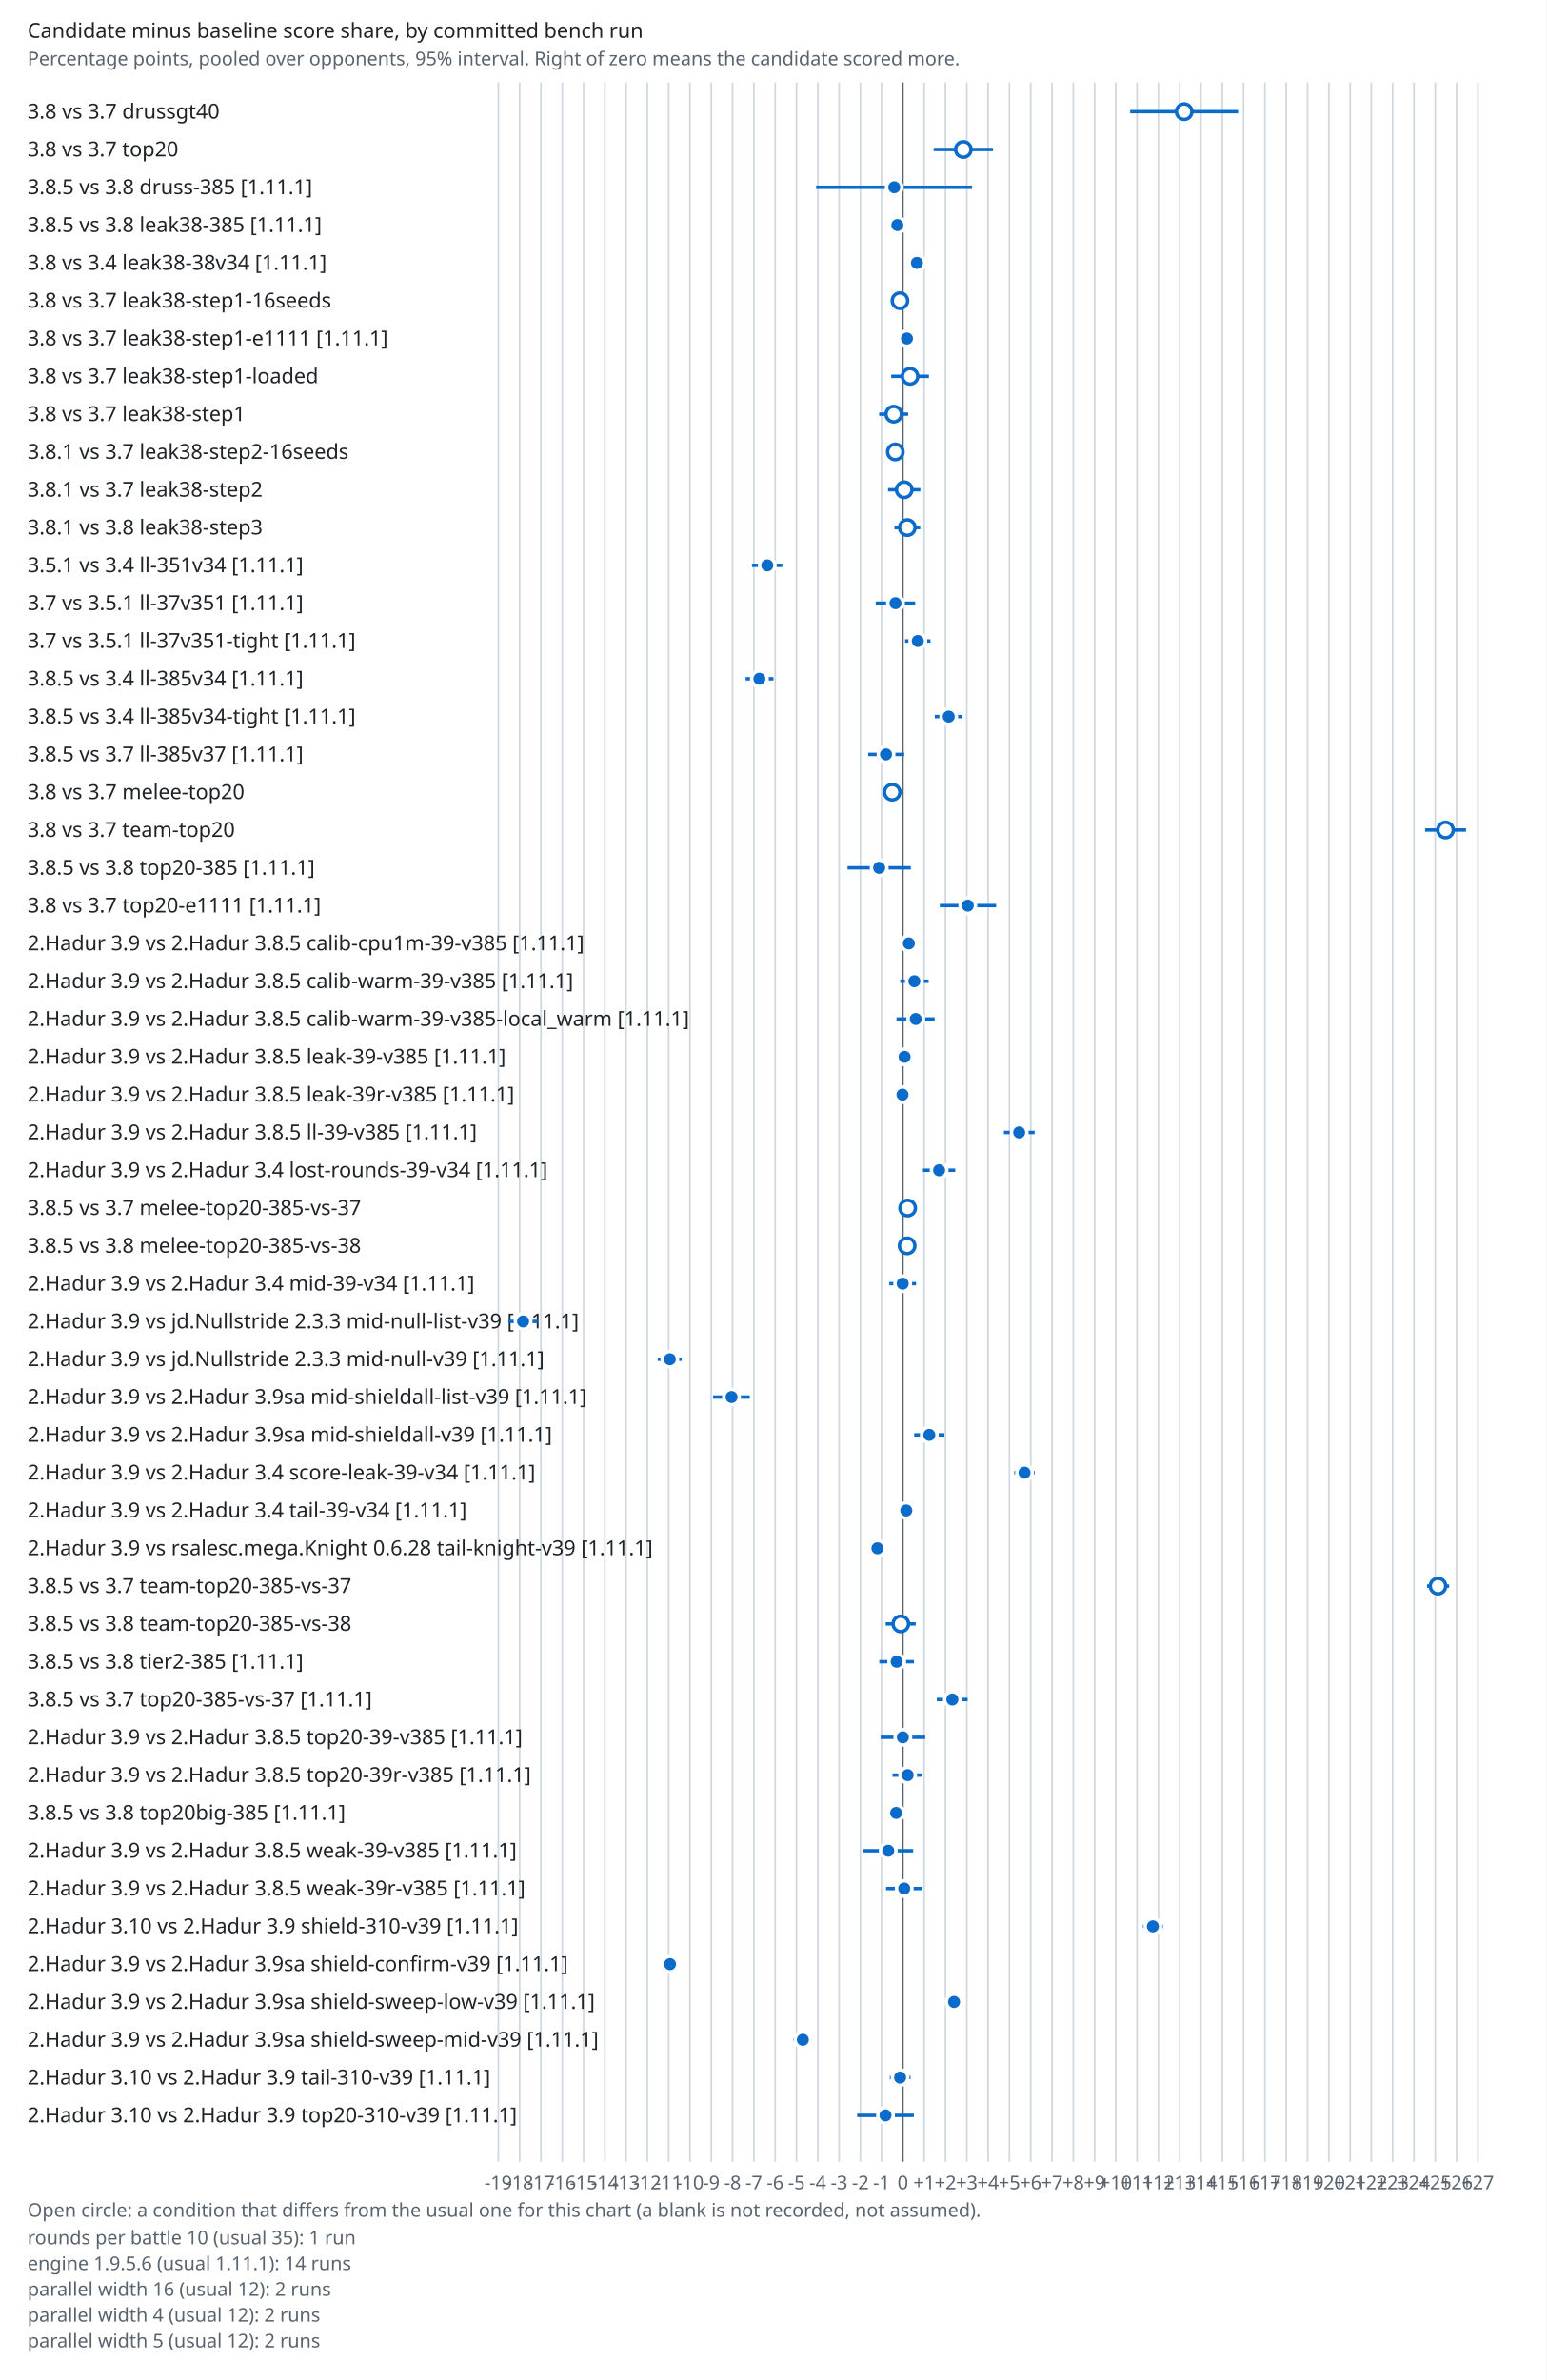
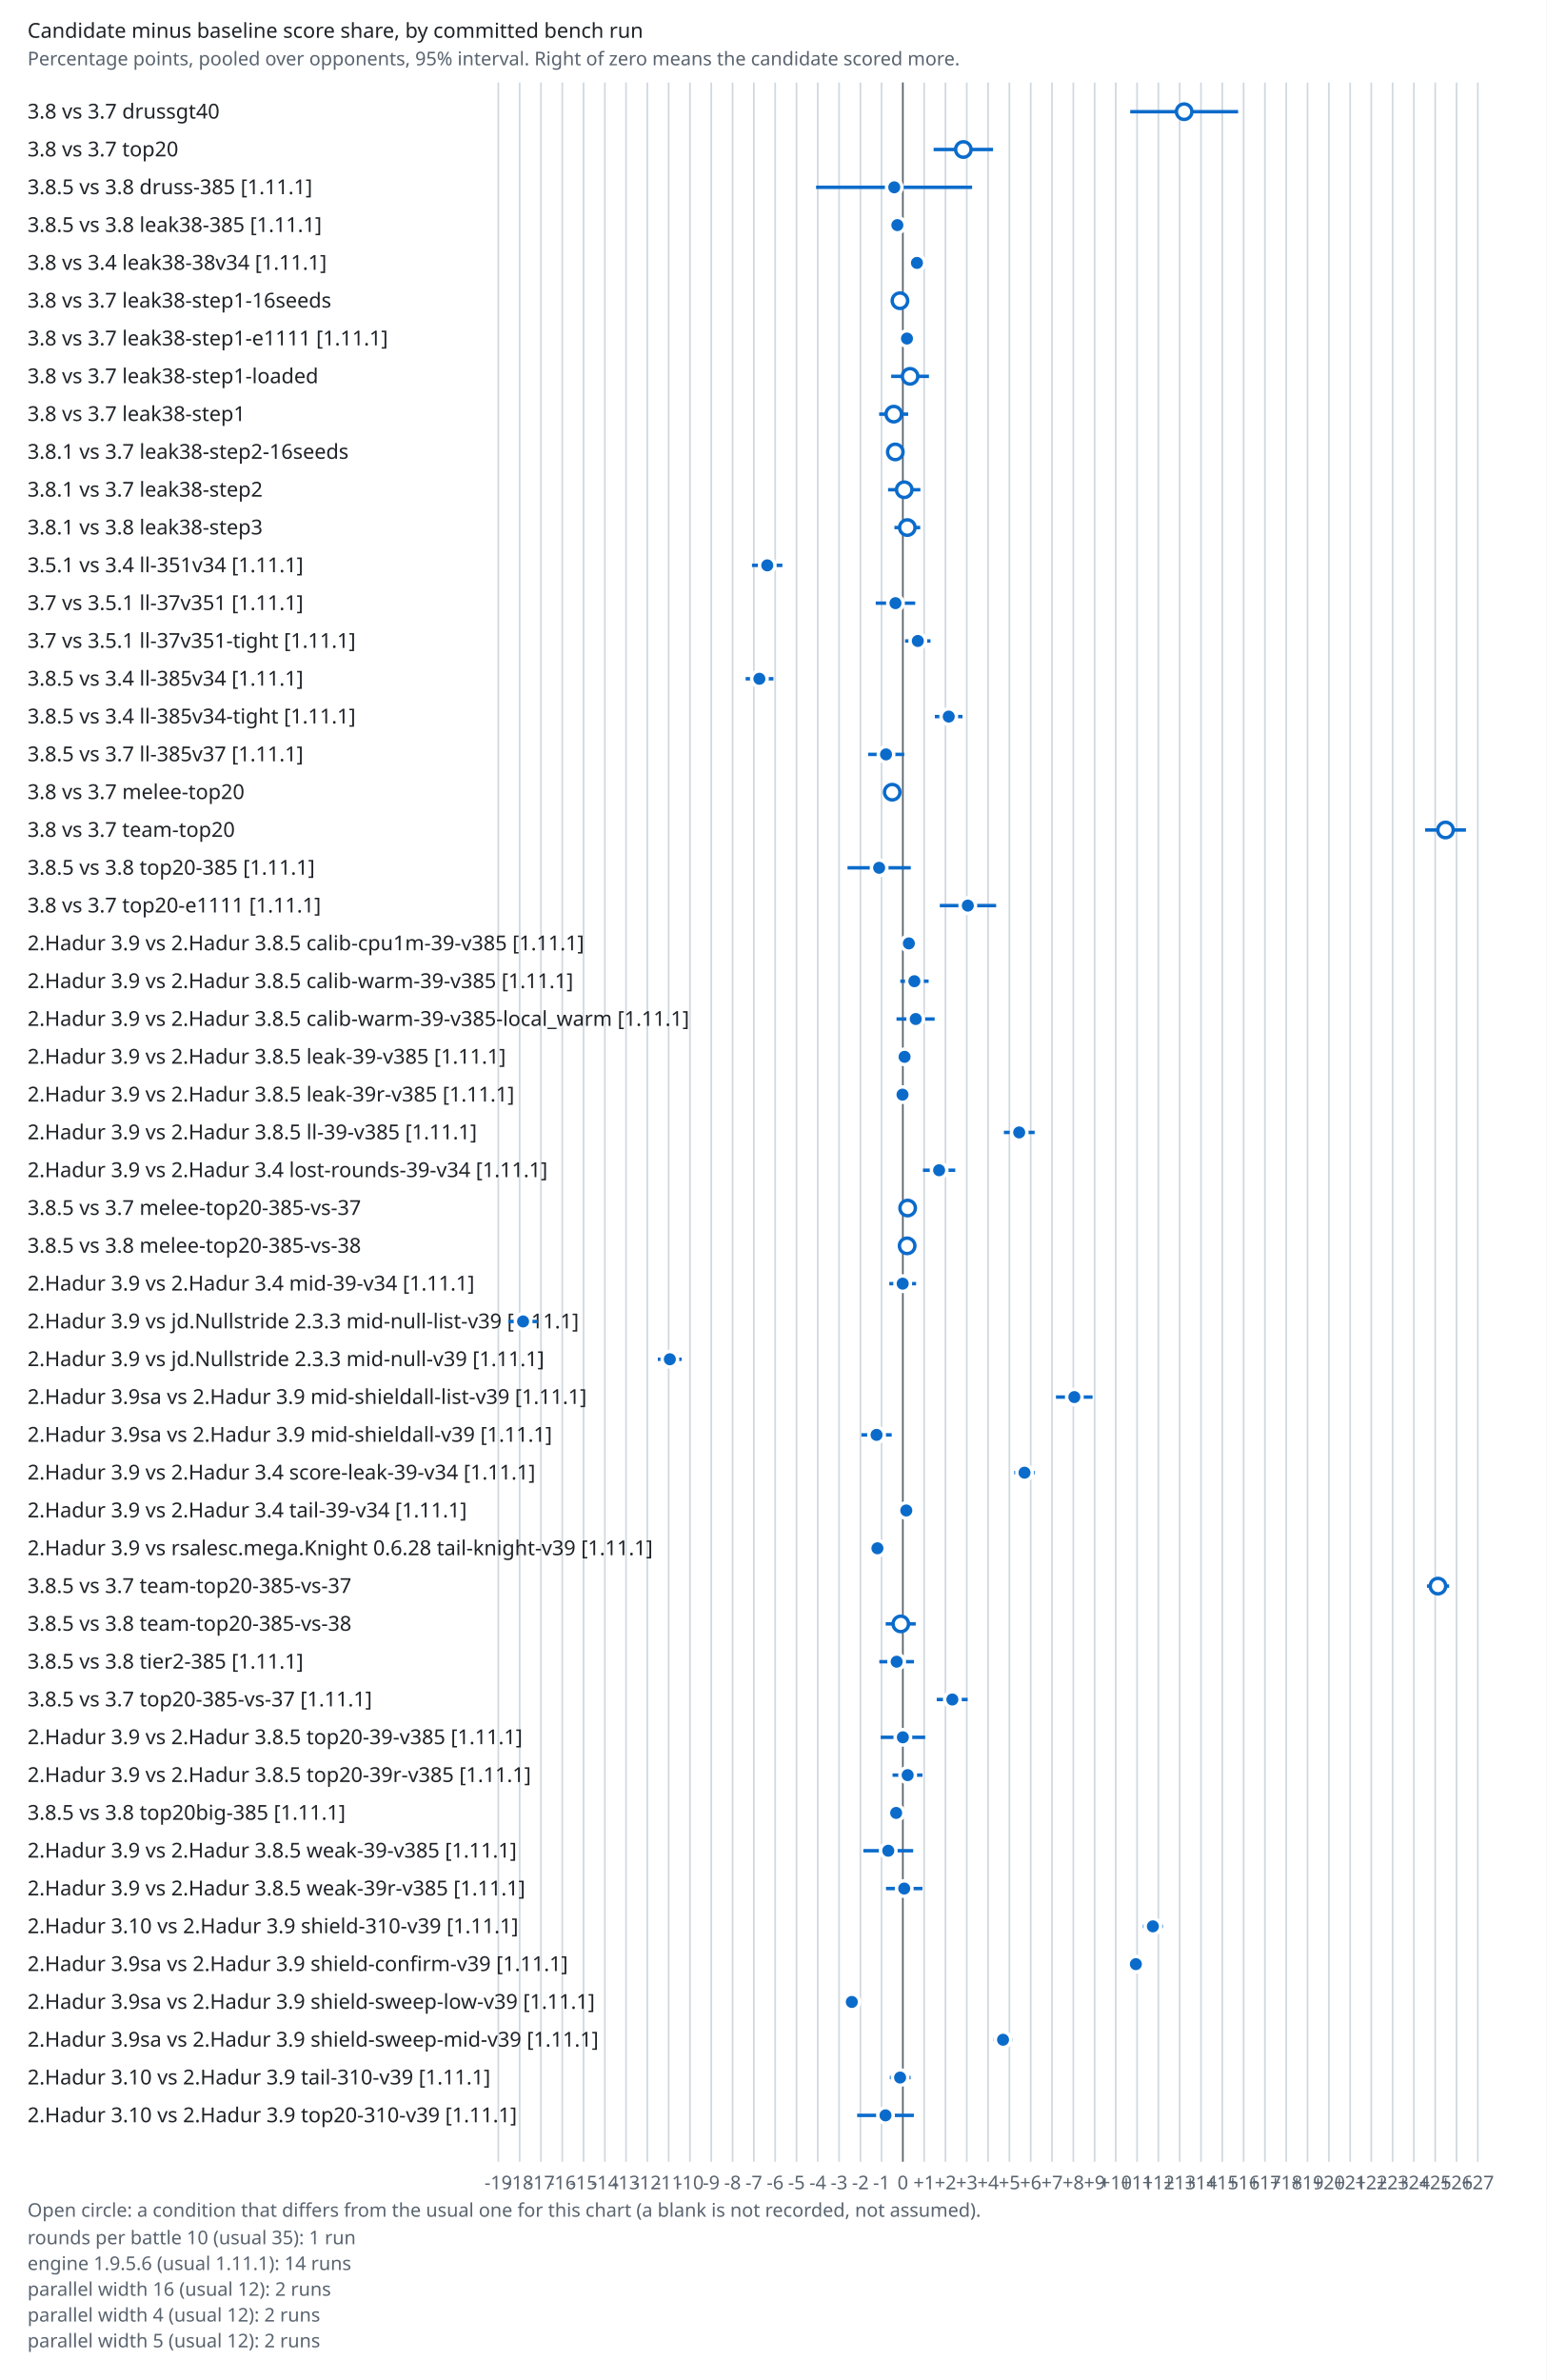
<svg xmlns="http://www.w3.org/2000/svg" viewBox="0 0 900 1385" width="900" height="1385" role="img" aria-label="Candidate minus baseline score share by bench run">
  <style>.bg{fill:#fff}.t{fill:#1f2328;font:12px sans-serif}.m{fill:#59636e;font:11px sans-serif}.g{stroke:#d1d9e0}.z{stroke:#59636e}.ci{stroke:#0b6bcb;stroke-width:2}.pt{fill:#0b6bcb;stroke:#fff;stroke-width:2}.pt.open{fill:#fff;stroke:#0b6bcb}@media (prefers-color-scheme:dark){.bg{fill:#0d1117}.t{fill:#e6edf3}.m{fill:#9198a1}.g{stroke:#30363d}.z{stroke:#9198a1}.ci{stroke:#58a6ff}.pt{fill:#58a6ff;stroke:#0d1117}.pt.open{fill:#0d1117;stroke:#58a6ff}}</style>
  <rect class="bg" width="900" height="1385" />
  <text class="t" x="16" y="22" font-weight="bold">Candidate minus baseline score share, by committed bench run</text>
  <text class="m" x="16" y="38">Percentage points, pooled over opponents, 95% interval. Right of zero means the candidate scored more.</text>
  <line class="g" x1="290.0" x2="290.0" y1="48" y2="1258" />
  <text class="m" x="290.0" y="1274" text-anchor="middle">-19</text>
  <line class="g" x1="302.4" x2="302.4" y1="48" y2="1258" />
  <text class="m" x="302.4" y="1274" text-anchor="middle">-18</text>
  <line class="g" x1="314.8" x2="314.8" y1="48" y2="1258" />
  <text class="m" x="314.8" y="1274" text-anchor="middle">-17</text>
  <line class="g" x1="327.2" x2="327.2" y1="48" y2="1258" />
  <text class="m" x="327.2" y="1274" text-anchor="middle">-16</text>
  <line class="g" x1="339.6" x2="339.6" y1="48" y2="1258" />
  <text class="m" x="339.6" y="1274" text-anchor="middle">-15</text>
  <line class="g" x1="352.0" x2="352.0" y1="48" y2="1258" />
  <text class="m" x="352.0" y="1274" text-anchor="middle">-14</text>
  <line class="g" x1="364.3" x2="364.3" y1="48" y2="1258" />
  <text class="m" x="364.3" y="1274" text-anchor="middle">-13</text>
  <line class="g" x1="376.7" x2="376.7" y1="48" y2="1258" />
  <text class="m" x="376.7" y="1274" text-anchor="middle">-12</text>
  <line class="g" x1="389.1" x2="389.1" y1="48" y2="1258" />
  <text class="m" x="389.1" y="1274" text-anchor="middle">-11</text>
  <line class="g" x1="401.5" x2="401.5" y1="48" y2="1258" />
  <text class="m" x="401.5" y="1274" text-anchor="middle">-10</text>
  <line class="g" x1="413.9" x2="413.9" y1="48" y2="1258" />
  <text class="m" x="413.9" y="1274" text-anchor="middle">-9</text>
  <line class="g" x1="426.3" x2="426.3" y1="48" y2="1258" />
  <text class="m" x="426.3" y="1274" text-anchor="middle">-8</text>
  <line class="g" x1="438.7" x2="438.7" y1="48" y2="1258" />
  <text class="m" x="438.7" y="1274" text-anchor="middle">-7</text>
  <line class="g" x1="451.1" x2="451.1" y1="48" y2="1258" />
  <text class="m" x="451.1" y="1274" text-anchor="middle">-6</text>
  <line class="g" x1="463.5" x2="463.5" y1="48" y2="1258" />
  <text class="m" x="463.5" y="1274" text-anchor="middle">-5</text>
  <line class="g" x1="475.9" x2="475.9" y1="48" y2="1258" />
  <text class="m" x="475.9" y="1274" text-anchor="middle">-4</text>
  <line class="g" x1="488.3" x2="488.3" y1="48" y2="1258" />
  <text class="m" x="488.3" y="1274" text-anchor="middle">-3</text>
  <line class="g" x1="500.7" x2="500.7" y1="48" y2="1258" />
  <text class="m" x="500.7" y="1274" text-anchor="middle">-2</text>
  <line class="g" x1="513.0" x2="513.0" y1="48" y2="1258" />
  <text class="m" x="513.0" y="1274" text-anchor="middle">-1</text>
  <line class="z" x1="525.4" x2="525.4" y1="48" y2="1258" />
  <text class="m" x="525.4" y="1274" text-anchor="middle">0</text>
  <line class="g" x1="537.8" x2="537.8" y1="48" y2="1258" />
  <text class="m" x="537.8" y="1274" text-anchor="middle">+1</text>
  <line class="g" x1="550.2" x2="550.2" y1="48" y2="1258" />
  <text class="m" x="550.2" y="1274" text-anchor="middle">+2</text>
  <line class="g" x1="562.6" x2="562.6" y1="48" y2="1258" />
  <text class="m" x="562.6" y="1274" text-anchor="middle">+3</text>
  <line class="g" x1="575.0" x2="575.0" y1="48" y2="1258" />
  <text class="m" x="575.0" y="1274" text-anchor="middle">+4</text>
  <line class="g" x1="587.4" x2="587.4" y1="48" y2="1258" />
  <text class="m" x="587.4" y="1274" text-anchor="middle">+5</text>
  <line class="g" x1="599.8" x2="599.8" y1="48" y2="1258" />
  <text class="m" x="599.8" y="1274" text-anchor="middle">+6</text>
  <line class="g" x1="612.2" x2="612.2" y1="48" y2="1258" />
  <text class="m" x="612.2" y="1274" text-anchor="middle">+7</text>
  <line class="g" x1="624.6" x2="624.6" y1="48" y2="1258" />
  <text class="m" x="624.6" y="1274" text-anchor="middle">+8</text>
  <line class="g" x1="637.0" x2="637.0" y1="48" y2="1258" />
  <text class="m" x="637.0" y="1274" text-anchor="middle">+9</text>
  <line class="g" x1="649.3" x2="649.3" y1="48" y2="1258" />
  <text class="m" x="649.3" y="1274" text-anchor="middle">+10</text>
  <line class="g" x1="661.7" x2="661.7" y1="48" y2="1258" />
  <text class="m" x="661.7" y="1274" text-anchor="middle">+11</text>
  <line class="g" x1="674.1" x2="674.1" y1="48" y2="1258" />
  <text class="m" x="674.1" y="1274" text-anchor="middle">+12</text>
  <line class="g" x1="686.5" x2="686.5" y1="48" y2="1258" />
  <text class="m" x="686.5" y="1274" text-anchor="middle">+13</text>
  <line class="g" x1="698.9" x2="698.9" y1="48" y2="1258" />
  <text class="m" x="698.9" y="1274" text-anchor="middle">+14</text>
  <line class="g" x1="711.3" x2="711.3" y1="48" y2="1258" />
  <text class="m" x="711.3" y="1274" text-anchor="middle">+15</text>
  <line class="g" x1="723.7" x2="723.7" y1="48" y2="1258" />
  <text class="m" x="723.7" y="1274" text-anchor="middle">+16</text>
  <line class="g" x1="736.1" x2="736.1" y1="48" y2="1258" />
  <text class="m" x="736.1" y="1274" text-anchor="middle">+17</text>
  <line class="g" x1="748.5" x2="748.5" y1="48" y2="1258" />
  <text class="m" x="748.5" y="1274" text-anchor="middle">+18</text>
  <line class="g" x1="760.9" x2="760.9" y1="48" y2="1258" />
  <text class="m" x="760.9" y="1274" text-anchor="middle">+19</text>
  <line class="g" x1="773.3" x2="773.3" y1="48" y2="1258" />
  <text class="m" x="773.3" y="1274" text-anchor="middle">+20</text>
  <line class="g" x1="785.7" x2="785.7" y1="48" y2="1258" />
  <text class="m" x="785.7" y="1274" text-anchor="middle">+21</text>
  <line class="g" x1="798.0" x2="798.0" y1="48" y2="1258" />
  <text class="m" x="798.0" y="1274" text-anchor="middle">+22</text>
  <line class="g" x1="810.4" x2="810.4" y1="48" y2="1258" />
  <text class="m" x="810.4" y="1274" text-anchor="middle">+23</text>
  <line class="g" x1="822.8" x2="822.8" y1="48" y2="1258" />
  <text class="m" x="822.8" y="1274" text-anchor="middle">+24</text>
  <line class="g" x1="835.2" x2="835.2" y1="48" y2="1258" />
  <text class="m" x="835.2" y="1274" text-anchor="middle">+25</text>
  <line class="g" x1="847.6" x2="847.6" y1="48" y2="1258" />
  <text class="m" x="847.6" y="1274" text-anchor="middle">+26</text>
  <line class="g" x1="860.0" x2="860.0" y1="48" y2="1258" />
  <text class="m" x="860.0" y="1274" text-anchor="middle">+27</text>
  <text class="t" x="16" y="69.0">3.8 vs 3.7  drussgt40</text>
  <line class="ci" x1="657.7" x2="720.5" y1="65.0" y2="65.0" />
  <circle class="pt open" cx="689.1" cy="65.0" r="4.5" />
  <text class="t" x="16" y="91.0">3.8 vs 3.7  top20</text>
  <line class="ci" x1="543.3" x2="577.9" y1="87.0" y2="87.0" />
  <circle class="pt open" cx="560.6" cy="87.0" r="4.5" />
  <text class="t" x="16" y="113.0">3.8.5 vs 3.8  druss-385 [1.11.1]</text>
  <line class="ci" x1="474.9" x2="565.7" y1="109.0" y2="109.0" />
  <circle class="pt" cx="520.4" cy="109.0" r="4.5" />
  <text class="t" x="16" y="135.0">3.8.5 vs 3.8  leak38-385 [1.11.1]</text>
  <line class="ci" x1="517.8" x2="526.5" y1="131.0" y2="131.0" />
  <circle class="pt" cx="522.2" cy="131.0" r="4.5" />
  <text class="t" x="16" y="157.0">3.8 vs 3.4  leak38-38v34 [1.11.1]</text>
  <line class="ci" x1="529.5" x2="537.7" y1="153.0" y2="153.0" />
  <circle class="pt" cx="533.6" cy="153.0" r="4.5" />
  <text class="t" x="16" y="179.0">3.8 vs 3.7  leak38-step1-16seeds</text>
  <line class="ci" x1="519.1" x2="528.3" y1="175.0" y2="175.0" />
  <circle class="pt open" cx="523.7" cy="175.0" r="4.5" />
  <text class="t" x="16" y="201.0">3.8 vs 3.7  leak38-step1-e1111 [1.11.1]</text>
  <line class="ci" x1="523.3" x2="532.4" y1="197.0" y2="197.0" />
  <circle class="pt" cx="527.8" cy="197.0" r="4.5" />
  <text class="t" x="16" y="223.0">3.8 vs 3.7  leak38-step1-loaded</text>
  <line class="ci" x1="518.6" x2="540.6" y1="219.0" y2="219.0" />
  <circle class="pt open" cx="529.6" cy="219.0" r="4.5" />
  <text class="t" x="16" y="245.0">3.8 vs 3.7  leak38-step1</text>
  <line class="ci" x1="511.6" x2="528.5" y1="241.0" y2="241.0" />
  <circle class="pt open" cx="520.1" cy="241.0" r="4.5" />
  <text class="t" x="16" y="267.0">3.8.1 vs 3.7  leak38-step2-16seeds</text>
  <line class="ci" x1="516.1" x2="525.7" y1="263.0" y2="263.0" />
  <circle class="pt open" cx="521.0" cy="263.0" r="4.5" />
  <text class="t" x="16" y="289.0">3.8.1 vs 3.7  leak38-step2</text>
  <line class="ci" x1="516.8" x2="535.6" y1="285.0" y2="285.0" />
  <circle class="pt open" cx="526.2" cy="285.0" r="4.5" />
  <text class="t" x="16" y="311.0">3.8.1 vs 3.8  leak38-step3</text>
  <line class="ci" x1="520.5" x2="535.5" y1="307.0" y2="307.0" />
  <circle class="pt open" cx="528.0" cy="307.0" r="4.5" />
  <text class="t" x="16" y="333.0">3.5.1 vs 3.4  ll-351v34 [1.11.1]</text>
  <line class="ci" x1="437.6" x2="455.3" y1="329.0" y2="329.0" />
  <circle class="pt" cx="446.5" cy="329.0" r="4.5" />
  <text class="t" x="16" y="355.0">3.7 vs 3.5.1  ll-37v351 [1.11.1]</text>
  <line class="ci" x1="509.6" x2="532.6" y1="351.0" y2="351.0" />
  <circle class="pt" cx="521.1" cy="351.0" r="4.5" />
  <text class="t" x="16" y="377.0">3.7 vs 3.5.1  ll-37v351-tight [1.11.1]</text>
  <line class="ci" x1="526.7" x2="541.5" y1="373.0" y2="373.0" />
  <circle class="pt" cx="534.1" cy="373.0" r="4.5" />
  <text class="t" x="16" y="399.0">3.8.5 vs 3.4  ll-385v34 [1.11.1]</text>
  <line class="ci" x1="433.9" x2="450.1" y1="395.0" y2="395.0" />
  <circle class="pt" cx="441.9" cy="395.0" r="4.5" />
  <text class="t" x="16" y="421.0">3.8.5 vs 3.4  ll-385v34-tight [1.11.1]</text>
  <line class="ci" x1="544.0" x2="560.1" y1="417.0" y2="417.0" />
  <circle class="pt" cx="552.1" cy="417.0" r="4.5" />
  <text class="t" x="16" y="443.0">3.8.5 vs 3.7  ll-385v37 [1.11.1]</text>
  <line class="ci" x1="505.2" x2="526.2" y1="439.0" y2="439.0" />
  <circle class="pt" cx="515.6" cy="439.0" r="4.5" />
  <text class="t" x="16" y="465.0">3.8 vs 3.7  melee-top20</text>
  <line class="ci" x1="515.3" x2="523.3" y1="461.0" y2="461.0" />
  <circle class="pt open" cx="519.2" cy="461.0" r="4.5" />
  <text class="t" x="16" y="487.0">3.8 vs 3.7  team-top20</text>
  <line class="ci" x1="829.3" x2="853.1" y1="483.0" y2="483.0" />
  <circle class="pt open" cx="841.2" cy="483.0" r="4.5" />
  <text class="t" x="16" y="509.0">3.8.5 vs 3.8  top20-385 [1.11.1]</text>
  <line class="ci" x1="493.2" x2="530.0" y1="505.0" y2="505.0" />
  <circle class="pt" cx="511.6" cy="505.0" r="4.5" />
  <text class="t" x="16" y="531.0">3.8 vs 3.7  top20-e1111 [1.11.1]</text>
  <line class="ci" x1="546.9" x2="579.7" y1="527.0" y2="527.0" />
  <circle class="pt" cx="563.2" cy="527.0" r="4.5" />
  <text class="t" x="16" y="553.0">2.Hadur 3.9 vs 2.Hadur 3.8.5  calib-cpu1m-39-v385 [1.11.1]</text>
  <line class="ci" x1="524.9" x2="532.9" y1="549.0" y2="549.0" />
  <circle class="pt" cx="528.9" cy="549.0" r="4.5" />
  <text class="t" x="16" y="575.0">2.Hadur 3.9 vs 2.Hadur 3.8.5  calib-warm-39-v385 [1.11.1]</text>
  <line class="ci" x1="523.9" x2="540.4" y1="571.0" y2="571.0" />
  <circle class="pt" cx="532.1" cy="571.0" r="4.5" />
  <text class="t" x="16" y="597.0">2.Hadur 3.9 vs 2.Hadur 3.8.5  calib-warm-39-v385-local_warm [1.11.1]</text>
  <line class="ci" x1="521.7" x2="543.9" y1="593.0" y2="593.0" />
  <circle class="pt" cx="532.9" cy="593.0" r="4.5" />
  <text class="t" x="16" y="619.0">2.Hadur 3.9 vs 2.Hadur 3.8.5  leak-39-v385 [1.11.1]</text>
  <line class="ci" x1="522.0" x2="530.9" y1="615.0" y2="615.0" />
  <circle class="pt" cx="526.4" cy="615.0" r="4.5" />
  <text class="t" x="16" y="641.0">2.Hadur 3.9 vs 2.Hadur 3.8.5  leak-39r-v385 [1.11.1]</text>
  <line class="ci" x1="520.5" x2="529.9" y1="637.0" y2="637.0" />
  <circle class="pt" cx="525.2" cy="637.0" r="4.5" />
  <text class="t" x="16" y="663.0">2.Hadur 3.9 vs 2.Hadur 3.8.5  ll-39-v385 [1.11.1]</text>
  <line class="ci" x1="584.2" x2="602.1" y1="659.0" y2="659.0" />
  <circle class="pt" cx="593.1" cy="659.0" r="4.5" />
  <text class="t" x="16" y="685.0">2.Hadur 3.9 vs 2.Hadur 3.4  lost-rounds-39-v34 [1.11.1]</text>
  <line class="ci" x1="537.1" x2="555.9" y1="681.0" y2="681.0" />
  <circle class="pt" cx="546.5" cy="681.0" r="4.5" />
  <text class="t" x="16" y="707.0">3.8.5 vs 3.7  melee-top20-385-vs-37</text>
  <line class="ci" x1="524.4" x2="531.9" y1="703.0" y2="703.0" />
  <circle class="pt open" cx="528.2" cy="703.0" r="4.5" />
  <text class="t" x="16" y="729.0">3.8.5 vs 3.8  melee-top20-385-vs-38</text>
  <line class="ci" x1="522.8" x2="532.9" y1="725.0" y2="725.0" />
  <circle class="pt open" cx="527.9" cy="725.0" r="4.5" />
  <text class="t" x="16" y="751.0">2.Hadur 3.9 vs 2.Hadur 3.4  mid-39-v34 [1.11.1]</text>
  <line class="ci" x1="517.5" x2="533.1" y1="747.0" y2="747.0" />
  <circle class="pt" cx="525.3" cy="747.0" r="4.5" />
  <text class="t" x="16" y="773.0">2.Hadur 3.9 vs jd.Nullstride 2.3.3  mid-null-list-v39 [1.11.1]</text>
  <line class="ci" x1="295.8" x2="312.9" y1="769.0" y2="769.0" />
  <circle class="pt" cx="304.4" cy="769.0" r="4.5" />
  <text class="t" x="16" y="795.0">2.Hadur 3.9 vs jd.Nullstride 2.3.3  mid-null-v39 [1.11.1]</text>
  <line class="ci" x1="382.8" x2="396.7" y1="791.0" y2="791.0" />
  <circle class="pt" cx="389.8" cy="791.0" r="4.5" />
-   <text class="t" x="16" y="817.0">2.Hadur 3.9 vs 2.Hadur 3.9sa  mid-shieldall-list-v39 [1.11.1]</text>
-   <line class="ci" x1="415.0" x2="436.3" y1="813.0" y2="813.0" />
-   <circle class="pt" cx="425.7" cy="813.0" r="4.5" />
-   <text class="t" x="16" y="839.0">2.Hadur 3.9 vs 2.Hadur 3.9sa  mid-shieldall-v39 [1.11.1]</text>
-   <line class="ci" x1="532.0" x2="549.6" y1="835.0" y2="835.0" />
-   <circle class="pt" cx="540.8" cy="835.0" r="4.5" />
+   <text class="t" x="16" y="817.0">2.Hadur 3.9sa vs 2.Hadur 3.9  mid-shieldall-list-v39 [1.11.1]</text>
+   <line class="ci" x1="614.5" x2="635.8" y1="813.0" y2="813.0" />
+   <circle class="pt" cx="625.2" cy="813.0" r="4.5" />
+   <text class="t" x="16" y="839.0">2.Hadur 3.9sa vs 2.Hadur 3.9  mid-shieldall-v39 [1.11.1]</text>
+   <line class="ci" x1="501.3" x2="518.9" y1="835.0" y2="835.0" />
+   <circle class="pt" cx="510.1" cy="835.0" r="4.5" />
  <text class="t" x="16" y="861.0">2.Hadur 3.9 vs 2.Hadur 3.4  score-leak-39-v34 [1.11.1]</text>
  <line class="ci" x1="590.2" x2="602.1" y1="857.0" y2="857.0" />
  <circle class="pt" cx="596.2" cy="857.0" r="4.5" />
  <text class="t" x="16" y="883.0">2.Hadur 3.9 vs 2.Hadur 3.4  tail-39-v34 [1.11.1]</text>
  <line class="ci" x1="523.8" x2="530.9" y1="879.0" y2="879.0" />
  <circle class="pt" cx="527.4" cy="879.0" r="4.5" />
  <text class="t" x="16" y="905.0">2.Hadur 3.9 vs rsalesc.mega.Knight 0.6.28  tail-knight-v39 [1.11.1]</text>
  <line class="ci" x1="506.4" x2="514.8" y1="901.0" y2="901.0" />
  <circle class="pt" cx="510.6" cy="901.0" r="4.5" />
  <text class="t" x="16" y="927.0">3.8.5 vs 3.7  team-top20-385-vs-37</text>
  <line class="ci" x1="830.4" x2="843.3" y1="923.0" y2="923.0" />
  <circle class="pt open" cx="836.8" cy="923.0" r="4.5" />
  <text class="t" x="16" y="949.0">3.8.5 vs 3.8  team-top20-385-vs-38</text>
  <line class="ci" x1="515.4" x2="532.9" y1="945.0" y2="945.0" />
  <circle class="pt open" cx="524.2" cy="945.0" r="4.5" />
  <text class="t" x="16" y="971.0">3.8.5 vs 3.8  tier2-385 [1.11.1]</text>
  <line class="ci" x1="511.7" x2="531.9" y1="967.0" y2="967.0" />
  <circle class="pt" cx="521.8" cy="967.0" r="4.5" />
  <text class="t" x="16" y="993.0">3.8.5 vs 3.7  top20-385-vs-37 [1.11.1]</text>
  <line class="ci" x1="545.1" x2="563.1" y1="989.0" y2="989.0" />
  <circle class="pt" cx="554.2" cy="989.0" r="4.5" />
  <text class="t" x="16" y="1015.0">2.Hadur 3.9 vs 2.Hadur 3.8.5  top20-39-v385 [1.11.1]</text>
  <line class="ci" x1="512.5" x2="538.4" y1="1011.0" y2="1011.0" />
  <circle class="pt" cx="525.4" cy="1011.0" r="4.5" />
  <text class="t" x="16" y="1037.0">2.Hadur 3.9 vs 2.Hadur 3.8.5  top20-39r-v385 [1.11.1]</text>
  <line class="ci" x1="519.4" x2="536.8" y1="1033.0" y2="1033.0" />
  <circle class="pt" cx="528.2" cy="1033.0" r="4.5" />
  <text class="t" x="16" y="1059.0">3.8.5 vs 3.8  top20big-385 [1.11.1]</text>
  <line class="ci" x1="517.6" x2="525.3" y1="1055.0" y2="1055.0" />
  <circle class="pt" cx="521.5" cy="1055.0" r="4.5" />
  <text class="t" x="16" y="1081.0">2.Hadur 3.9 vs 2.Hadur 3.8.5  weak-39-v385 [1.11.1]</text>
  <line class="ci" x1="502.4" x2="531.4" y1="1077.0" y2="1077.0" />
  <circle class="pt" cx="516.9" cy="1077.0" r="4.5" />
  <text class="t" x="16" y="1103.0">2.Hadur 3.9 vs 2.Hadur 3.8.5  weak-39r-v385 [1.11.1]</text>
  <line class="ci" x1="515.6" x2="536.8" y1="1099.0" y2="1099.0" />
  <circle class="pt" cx="526.2" cy="1099.0" r="4.5" />
  <text class="t" x="16" y="1125.0">2.Hadur 3.10 vs 2.Hadur 3.9  shield-310-v39 [1.11.1]</text>
  <line class="ci" x1="665.1" x2="676.7" y1="1121.0" y2="1121.0" />
  <circle class="pt" cx="670.9" cy="1121.0" r="4.5" />
-   <text class="t" x="16" y="1147.0">2.Hadur 3.9 vs 2.Hadur 3.9sa  shield-confirm-v39 [1.11.1]</text>
-   <line class="ci" x1="385.0" x2="394.8" y1="1143.0" y2="1143.0" />
-   <circle class="pt" cx="389.9" cy="1143.0" r="4.5" />
-   <text class="t" x="16" y="1169.0">2.Hadur 3.9 vs 2.Hadur 3.9sa  shield-sweep-low-v39 [1.11.1]</text>
-   <line class="ci" x1="551.2" x2="559.1" y1="1165.0" y2="1165.0" />
-   <circle class="pt" cx="555.2" cy="1165.0" r="4.5" />
-   <text class="t" x="16" y="1191.0">2.Hadur 3.9 vs 2.Hadur 3.9sa  shield-sweep-mid-v39 [1.11.1]</text>
-   <line class="ci" x1="461.7" x2="472.6" y1="1187.0" y2="1187.0" />
-   <circle class="pt" cx="467.2" cy="1187.0" r="4.5" />
+   <text class="t" x="16" y="1147.0">2.Hadur 3.9sa vs 2.Hadur 3.9  shield-confirm-v39 [1.11.1]</text>
+   <line class="ci" x1="656.0" x2="665.8" y1="1143.0" y2="1143.0" />
+   <circle class="pt" cx="661.0" cy="1143.0" r="4.5" />
+   <text class="t" x="16" y="1169.0">2.Hadur 3.9sa vs 2.Hadur 3.9  shield-sweep-low-v39 [1.11.1]</text>
+   <line class="ci" x1="491.7" x2="499.7" y1="1165.0" y2="1165.0" />
+   <circle class="pt" cx="495.7" cy="1165.0" r="4.5" />
+   <text class="t" x="16" y="1191.0">2.Hadur 3.9sa vs 2.Hadur 3.9  shield-sweep-mid-v39 [1.11.1]</text>
+   <line class="ci" x1="578.2" x2="589.1" y1="1187.0" y2="1187.0" />
+   <circle class="pt" cx="583.7" cy="1187.0" r="4.5" />
  <text class="t" x="16" y="1213.0">2.Hadur 3.10 vs 2.Hadur 3.9  tail-310-v39 [1.11.1]</text>
  <line class="ci" x1="517.8" x2="529.9" y1="1209.0" y2="1209.0" />
  <circle class="pt" cx="523.8" cy="1209.0" r="4.5" />
  <text class="t" x="16" y="1235.0">2.Hadur 3.10 vs 2.Hadur 3.9  top20-310-v39 [1.11.1]</text>
  <line class="ci" x1="498.8" x2="531.8" y1="1231.0" y2="1231.0" />
  <circle class="pt" cx="515.3" cy="1231.0" r="4.5" />
  <text class="m" x="16" y="1290">Open circle: a condition that differs from the usual one for this chart (a blank is not recorded, not assumed).</text>
  <text class="m" x="16" y="1306">rounds per battle 10 (usual 35): 1 run</text>
  <text class="m" x="16" y="1321">engine 1.9.5.6 (usual 1.11.1): 14 runs</text>
  <text class="m" x="16" y="1336">parallel width 16 (usual 12): 2 runs</text>
  <text class="m" x="16" y="1351">parallel width 4 (usual 12): 2 runs</text>
  <text class="m" x="16" y="1366">parallel width 5 (usual 12): 2 runs</text>
</svg>
